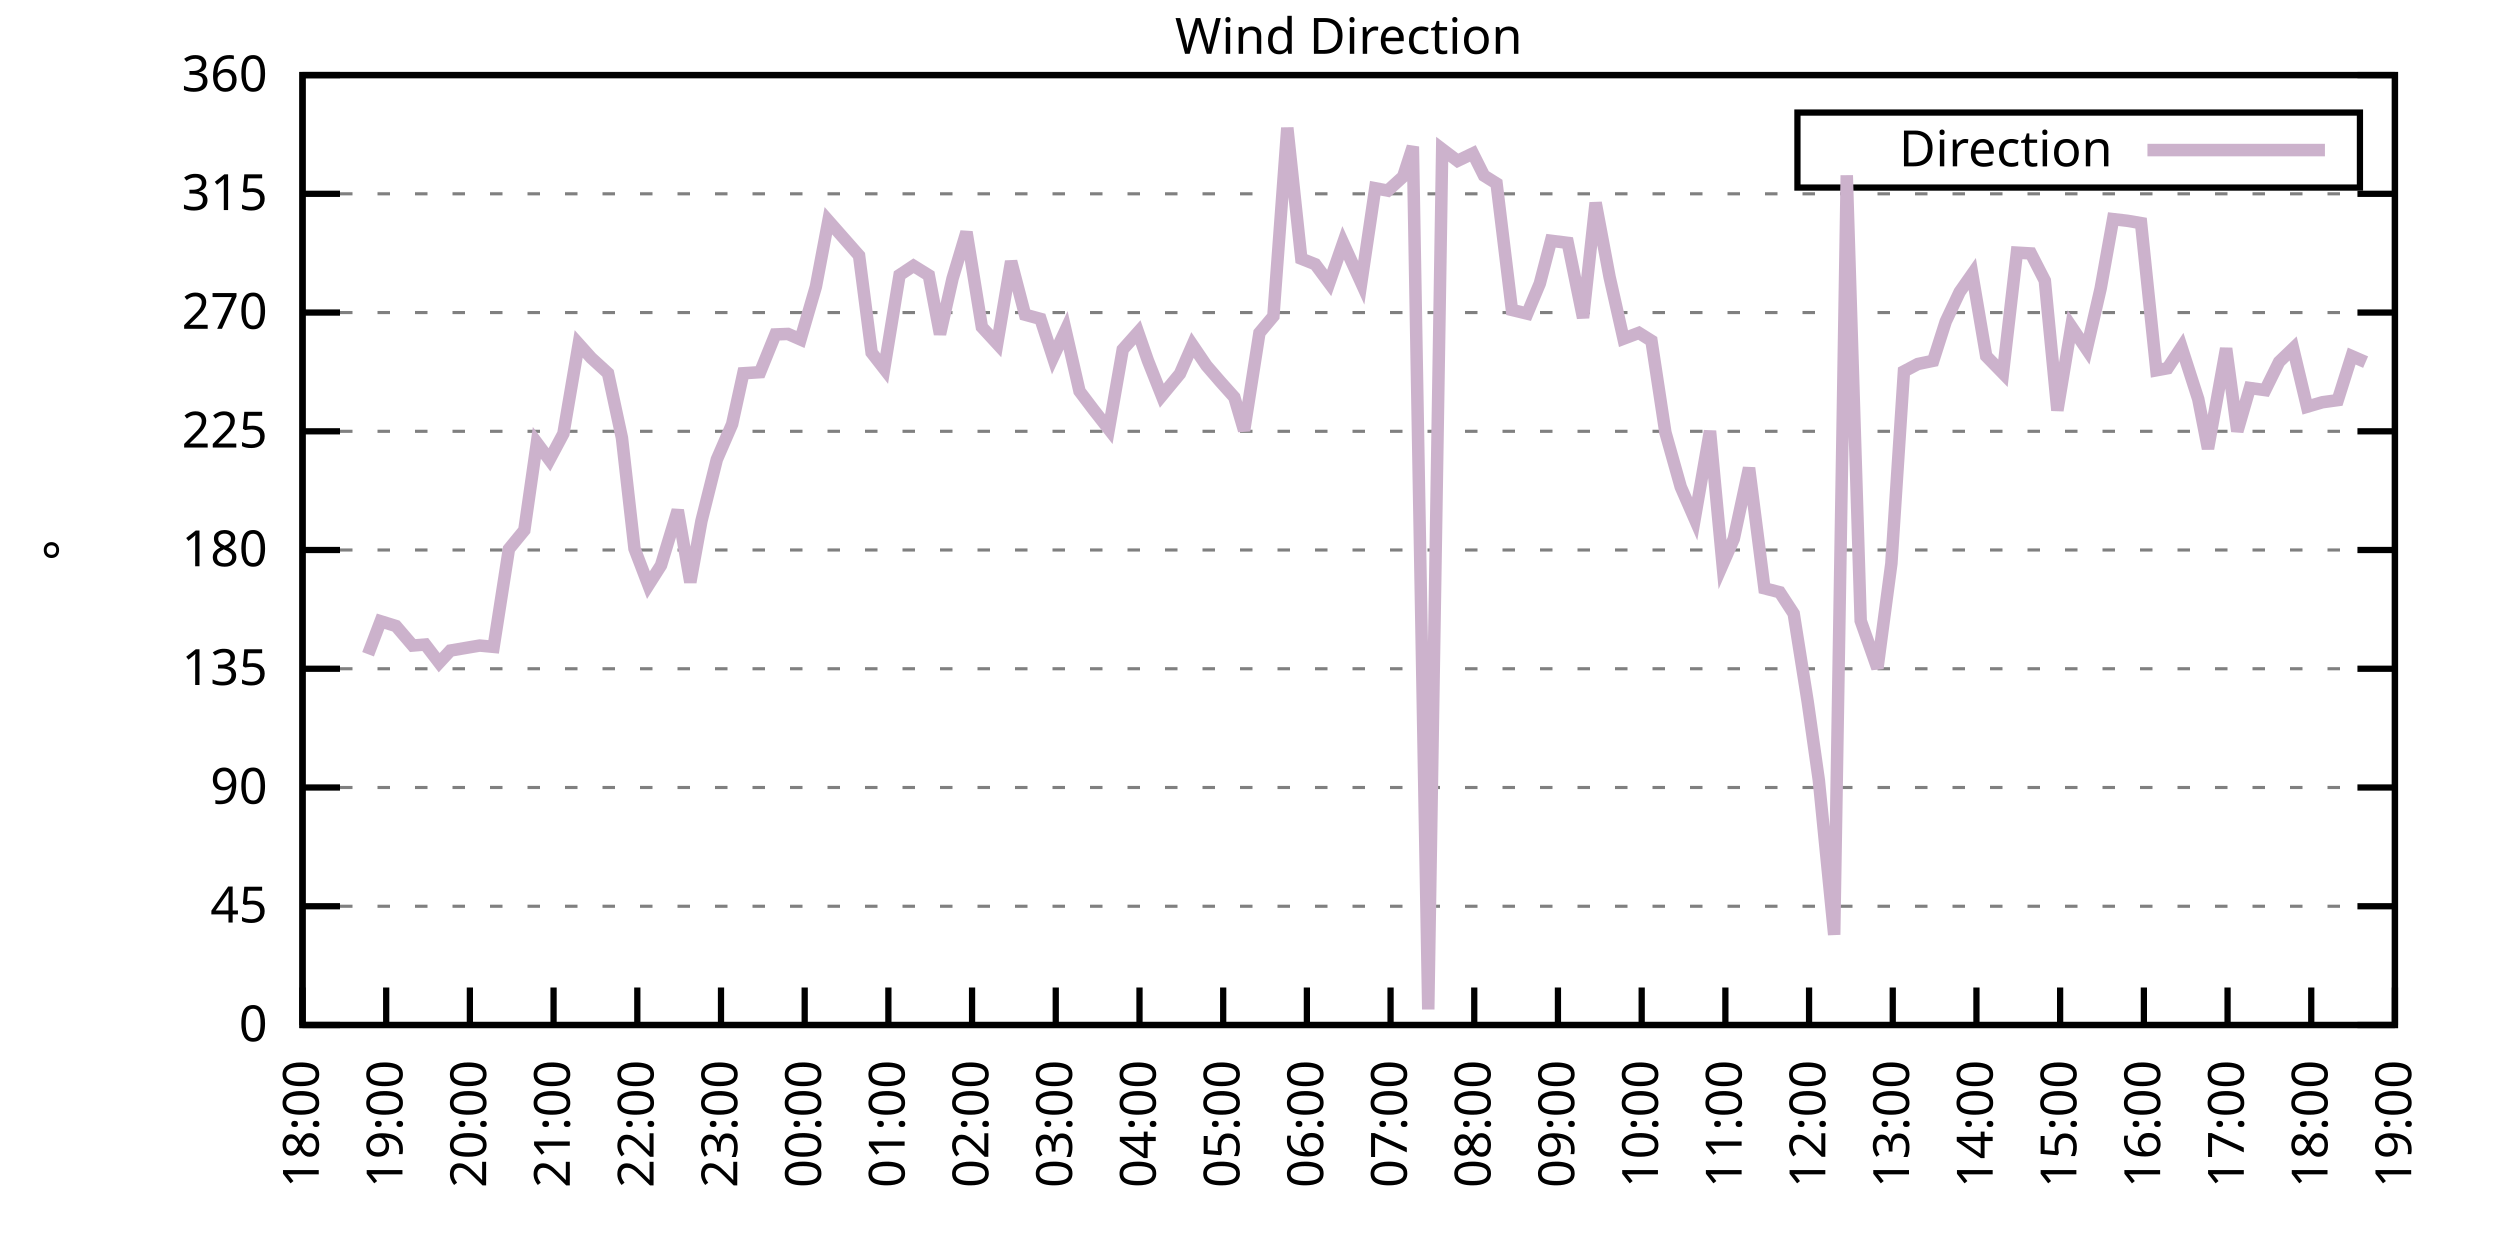
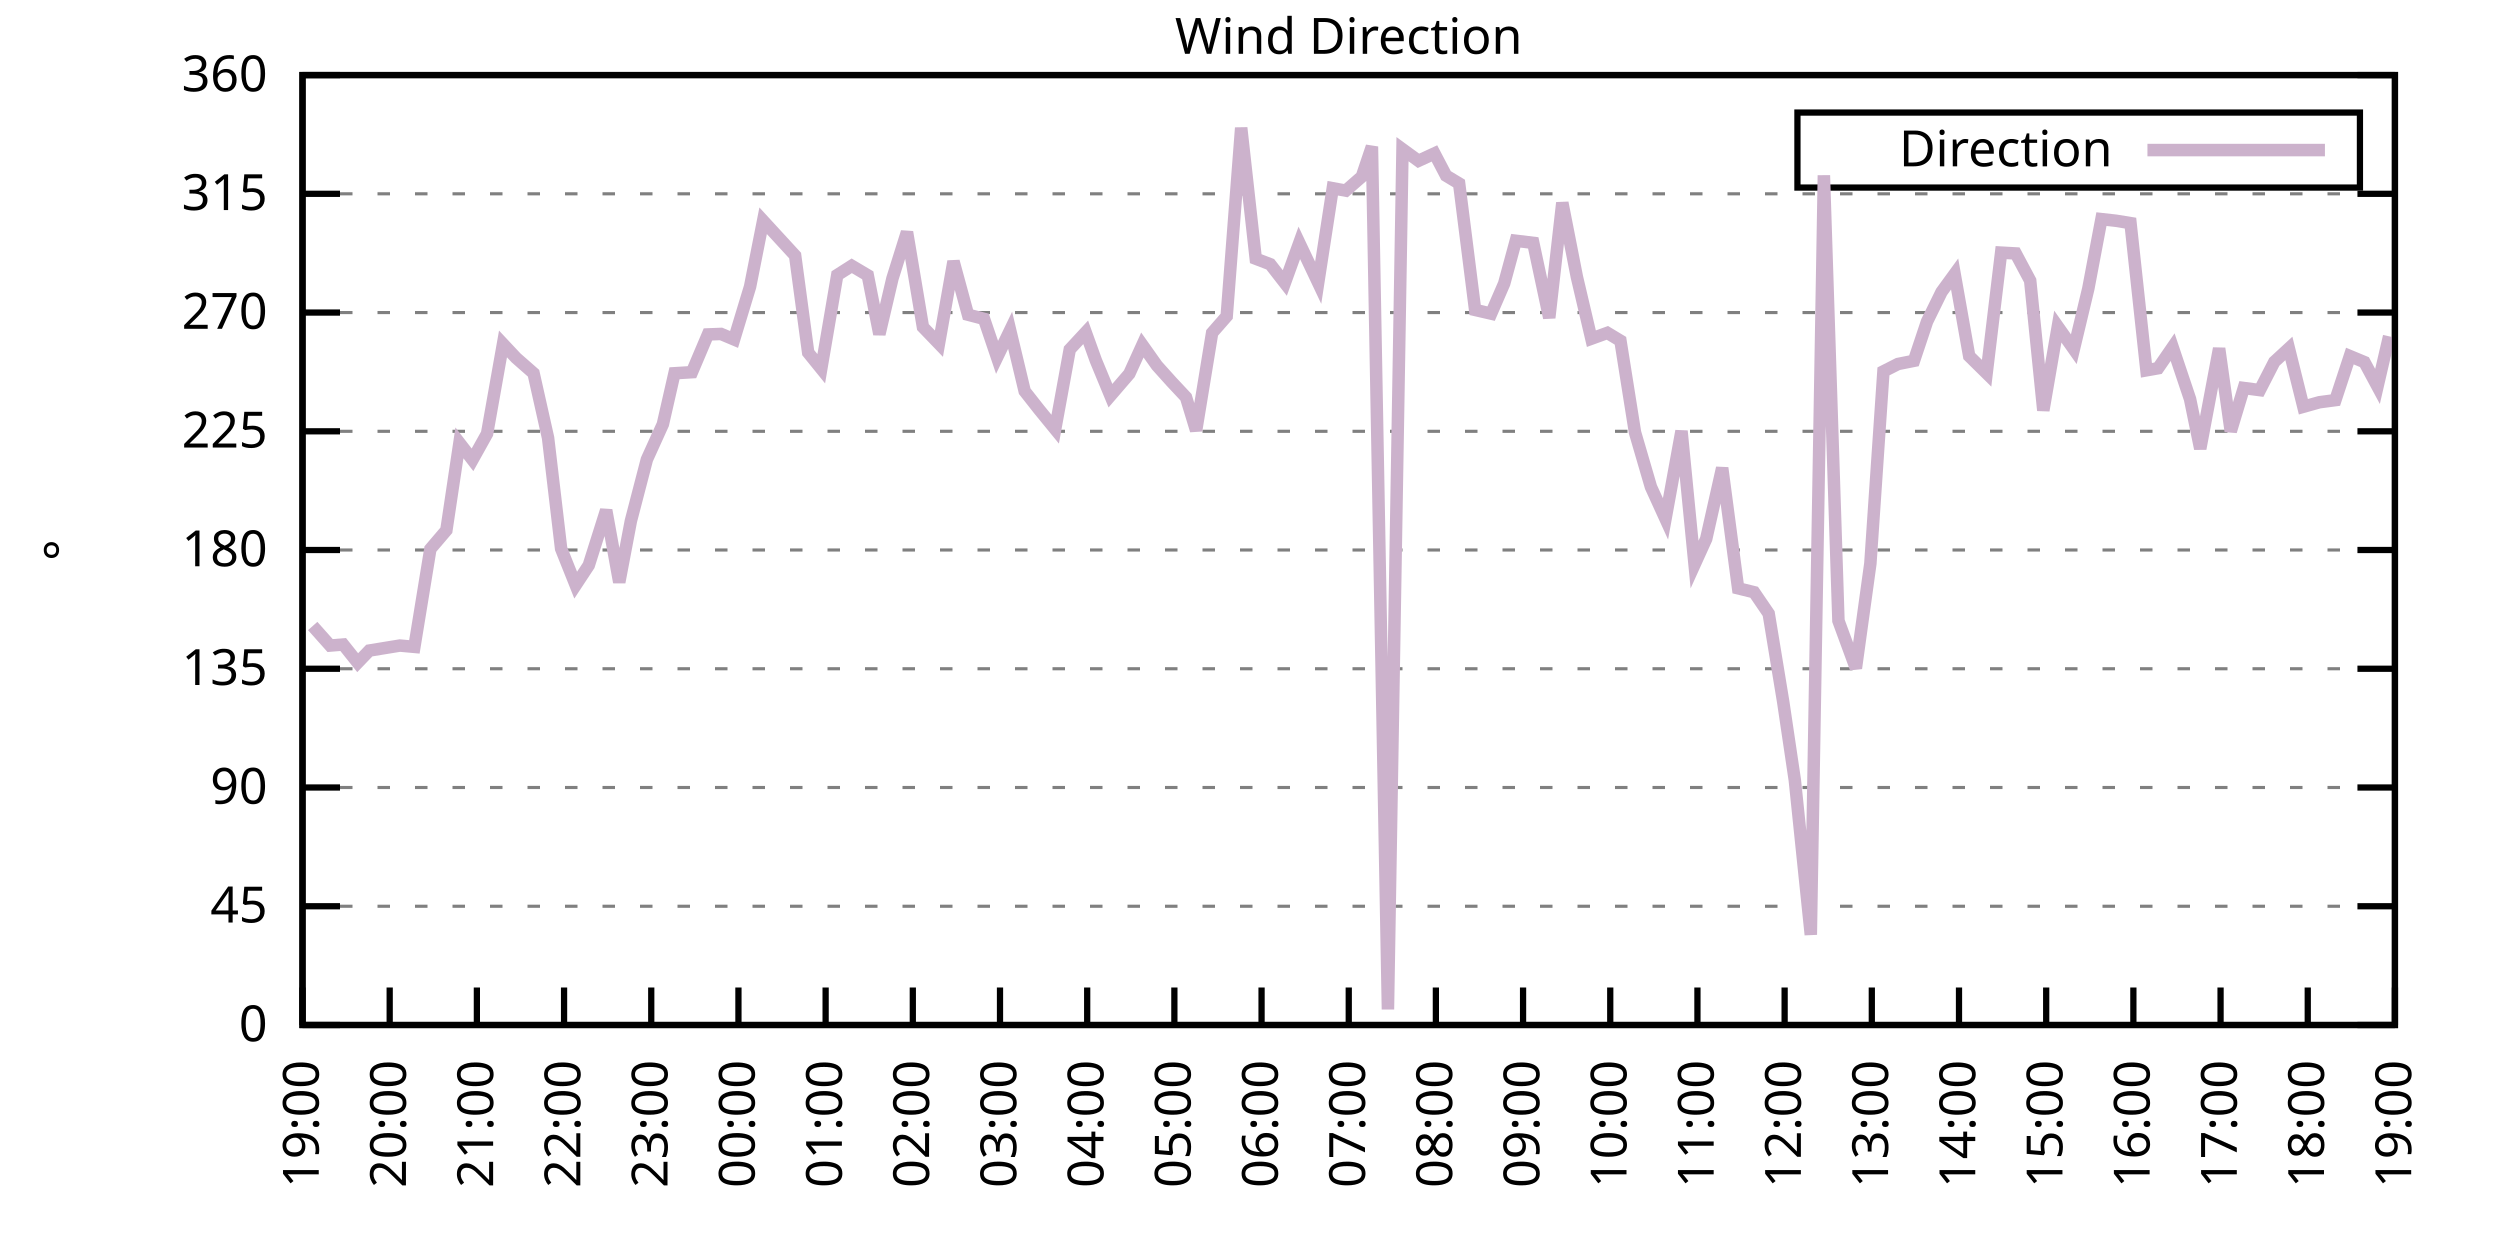
<svg xmlns="http://www.w3.org/2000/svg" xmlns:xlink="http://www.w3.org/1999/xlink" width="400" height="200" viewBox="0 0 400 200">
  <g id="gnuplot_canvas">
    <rect x="0" y="0" width="400" height="200" fill="none" />
    <defs>
      <circle id="gpDot" r="0.5" stroke-width="0.5" stroke="currentColor" />
      <path id="gpPt0" stroke-width="0.333" stroke="currentColor" d="M-1,0 h2 M0,-1 v2" />
      <path id="gpPt1" stroke-width="0.333" stroke="currentColor" d="M-1,-1 L1,1 M1,-1 L-1,1" />
      <path id="gpPt2" stroke-width="0.333" stroke="currentColor" d="M-1,0 L1,0 M0,-1 L0,1 M-1,-1 L1,1 M-1,1 L1,-1" />
      <rect id="gpPt3" stroke-width="0.333" stroke="currentColor" x="-1" y="-1" width="2" height="2" />
      <rect id="gpPt4" stroke-width="0.333" stroke="currentColor" fill="currentColor" x="-1" y="-1" width="2" height="2" />
      <circle id="gpPt5" stroke-width="0.333" stroke="currentColor" cx="0" cy="0" r="1" />
      <use xlink:href="#gpPt5" id="gpPt6" fill="currentColor" stroke="none" />
      <path id="gpPt7" stroke-width="0.333" stroke="currentColor" d="M0,-1.33 L-1.33,0.67 L1.33,0.67 z" />
      <use xlink:href="#gpPt7" id="gpPt8" fill="currentColor" stroke="none" />
      <use xlink:href="#gpPt7" id="gpPt9" stroke="currentColor" transform="rotate(180)" />
      <use xlink:href="#gpPt9" id="gpPt10" fill="currentColor" stroke="none" />
      <use xlink:href="#gpPt3" id="gpPt11" stroke="currentColor" transform="rotate(45)" />
      <use xlink:href="#gpPt11" id="gpPt12" fill="currentColor" stroke="none" />
      <path id="gpPt13" stroke-width="0.333" stroke="currentColor" d="M0,1.330 L1.265,0.411 L0.782,-1.067 L-0.782,-1.076 L-1.265,0.411 z" />
      <use xlink:href="#gpPt13" id="gpPt14" fill="currentColor" stroke="none" />
      <filter id="textbox" filterUnits="objectBoundingBox" x="0" y="0" height="1" width="1">
        <feFlood flood-color="white" flood-opacity="1" result="bgnd" />
        <feComposite in="SourceGraphic" in2="bgnd" operator="atop" />
      </filter>
      <filter id="greybox" filterUnits="objectBoundingBox" x="0" y="0" height="1" width="1">
        <feFlood flood-color="lightgrey" flood-opacity="1" result="grey" />
        <feComposite in="SourceGraphic" in2="grey" operator="atop" />
      </filter>
    </defs>
    <g fill="none" color="white" stroke="currentColor" stroke-width="1.00" stroke-linecap="butt" stroke-linejoin="miter">
</g>
    <g fill="none" color="black" stroke="currentColor" stroke-width="1.00" stroke-linecap="butt" stroke-linejoin="miter">
      <g stroke="none" shape-rendering="crispEdges">
        <polygon fill="rgb(255, 255, 255)" points="48.40,164.00 383.18,164.00 383.18,12.02 48.40,12.02 " />
      </g>
    </g>
    <g fill="none" color="black" stroke="currentColor" stroke-width="1.00" stroke-linecap="butt" stroke-linejoin="miter">
</g>
    <g fill="none" color="black" stroke="black" stroke-width="0.50" stroke-linecap="butt" stroke-linejoin="miter">
</g>
    <g fill="none" color="gray" stroke="currentColor" stroke-width="0.50" stroke-linecap="butt" stroke-linejoin="miter">
      <path stroke="gray" stroke-dasharray="2,4" class="gridline" d="M48.40,164.00 L383.19,164.00  " />
    </g>
    <g fill="none" color="gray" stroke="gray" stroke-width="1.00" stroke-linecap="butt" stroke-linejoin="miter">
</g>
    <g fill="none" color="black" stroke="currentColor" stroke-width="1.00" stroke-linecap="butt" stroke-linejoin="miter">
      <path stroke="black" d="M48.40,164.00 L54.40,164.00 M383.19,164.00 L377.19,164.00  " />
      <g transform="translate(42.80,166.60)" stroke="none" fill="black" font-family="Sans" font-size="8.00" text-anchor="end">
        <text>
          <tspan font-family="Sans"> 0</tspan>
        </text>
      </g>
    </g>
    <g fill="none" color="black" stroke="currentColor" stroke-width="1.00" stroke-linecap="butt" stroke-linejoin="miter">
</g>
    <g fill="none" color="black" stroke="black" stroke-width="0.50" stroke-linecap="butt" stroke-linejoin="miter">
</g>
    <g fill="none" color="gray" stroke="currentColor" stroke-width="0.50" stroke-linecap="butt" stroke-linejoin="miter">
      <path stroke="gray" stroke-dasharray="2,4" class="gridline" d="M48.40,145.00 L383.19,145.00  " />
    </g>
    <g fill="none" color="gray" stroke="gray" stroke-width="1.00" stroke-linecap="butt" stroke-linejoin="miter">
</g>
    <g fill="none" color="black" stroke="currentColor" stroke-width="1.00" stroke-linecap="butt" stroke-linejoin="miter">
      <path stroke="black" d="M48.40,145.00 L54.40,145.00 M383.19,145.00 L377.19,145.00  " />
      <g transform="translate(42.80,147.60)" stroke="none" fill="black" font-family="Sans" font-size="8.00" text-anchor="end">
        <text>
          <tspan font-family="Sans"> 45</tspan>
        </text>
      </g>
    </g>
    <g fill="none" color="black" stroke="currentColor" stroke-width="1.00" stroke-linecap="butt" stroke-linejoin="miter">
</g>
    <g fill="none" color="black" stroke="black" stroke-width="0.50" stroke-linecap="butt" stroke-linejoin="miter">
</g>
    <g fill="none" color="gray" stroke="currentColor" stroke-width="0.50" stroke-linecap="butt" stroke-linejoin="miter">
      <path stroke="gray" stroke-dasharray="2,4" class="gridline" d="M48.40,126.00 L383.19,126.00  " />
    </g>
    <g fill="none" color="gray" stroke="gray" stroke-width="1.00" stroke-linecap="butt" stroke-linejoin="miter">
</g>
    <g fill="none" color="black" stroke="currentColor" stroke-width="1.00" stroke-linecap="butt" stroke-linejoin="miter">
      <path stroke="black" d="M48.40,126.00 L54.40,126.00 M383.19,126.00 L377.19,126.00  " />
      <g transform="translate(42.80,128.60)" stroke="none" fill="black" font-family="Sans" font-size="8.00" text-anchor="end">
        <text>
          <tspan font-family="Sans"> 90</tspan>
        </text>
      </g>
    </g>
    <g fill="none" color="black" stroke="currentColor" stroke-width="1.00" stroke-linecap="butt" stroke-linejoin="miter">
</g>
    <g fill="none" color="black" stroke="black" stroke-width="0.50" stroke-linecap="butt" stroke-linejoin="miter">
</g>
    <g fill="none" color="gray" stroke="currentColor" stroke-width="0.50" stroke-linecap="butt" stroke-linejoin="miter">
      <path stroke="gray" stroke-dasharray="2,4" class="gridline" d="M48.40,107.00 L383.19,107.00  " />
    </g>
    <g fill="none" color="gray" stroke="gray" stroke-width="1.00" stroke-linecap="butt" stroke-linejoin="miter">
</g>
    <g fill="none" color="black" stroke="currentColor" stroke-width="1.00" stroke-linecap="butt" stroke-linejoin="miter">
      <path stroke="black" d="M48.40,107.00 L54.40,107.00 M383.19,107.00 L377.19,107.00  " />
      <g transform="translate(42.80,109.60)" stroke="none" fill="black" font-family="Sans" font-size="8.00" text-anchor="end">
        <text>
          <tspan font-family="Sans"> 135</tspan>
        </text>
      </g>
    </g>
    <g fill="none" color="black" stroke="currentColor" stroke-width="1.00" stroke-linecap="butt" stroke-linejoin="miter">
</g>
    <g fill="none" color="black" stroke="black" stroke-width="0.50" stroke-linecap="butt" stroke-linejoin="miter">
</g>
    <g fill="none" color="gray" stroke="currentColor" stroke-width="0.50" stroke-linecap="butt" stroke-linejoin="miter">
      <path stroke="gray" stroke-dasharray="2,4" class="gridline" d="M48.40,88.00 L383.19,88.00  " />
    </g>
    <g fill="none" color="gray" stroke="gray" stroke-width="1.00" stroke-linecap="butt" stroke-linejoin="miter">
</g>
    <g fill="none" color="black" stroke="currentColor" stroke-width="1.00" stroke-linecap="butt" stroke-linejoin="miter">
      <path stroke="black" d="M48.40,88.00 L54.40,88.00 M383.19,88.00 L377.19,88.00  " />
      <g transform="translate(42.80,90.60)" stroke="none" fill="black" font-family="Sans" font-size="8.00" text-anchor="end">
        <text>
          <tspan font-family="Sans"> 180</tspan>
        </text>
      </g>
    </g>
    <g fill="none" color="black" stroke="currentColor" stroke-width="1.00" stroke-linecap="butt" stroke-linejoin="miter">
</g>
    <g fill="none" color="black" stroke="black" stroke-width="0.50" stroke-linecap="butt" stroke-linejoin="miter">
</g>
    <g fill="none" color="gray" stroke="currentColor" stroke-width="0.50" stroke-linecap="butt" stroke-linejoin="miter">
      <path stroke="gray" stroke-dasharray="2,4" class="gridline" d="M48.40,69.01 L383.19,69.01  " />
    </g>
    <g fill="none" color="gray" stroke="gray" stroke-width="1.00" stroke-linecap="butt" stroke-linejoin="miter">
</g>
    <g fill="none" color="black" stroke="currentColor" stroke-width="1.00" stroke-linecap="butt" stroke-linejoin="miter">
      <path stroke="black" d="M48.40,69.01 L54.40,69.01 M383.19,69.01 L377.19,69.01  " />
      <g transform="translate(42.80,71.61)" stroke="none" fill="black" font-family="Sans" font-size="8.00" text-anchor="end">
        <text>
          <tspan font-family="Sans"> 225</tspan>
        </text>
      </g>
    </g>
    <g fill="none" color="black" stroke="currentColor" stroke-width="1.00" stroke-linecap="butt" stroke-linejoin="miter">
</g>
    <g fill="none" color="black" stroke="black" stroke-width="0.50" stroke-linecap="butt" stroke-linejoin="miter">
</g>
    <g fill="none" color="gray" stroke="currentColor" stroke-width="0.50" stroke-linecap="butt" stroke-linejoin="miter">
      <path stroke="gray" stroke-dasharray="2,4" class="gridline" d="M48.40,50.01 L383.19,50.01  " />
    </g>
    <g fill="none" color="gray" stroke="gray" stroke-width="1.00" stroke-linecap="butt" stroke-linejoin="miter">
</g>
    <g fill="none" color="black" stroke="currentColor" stroke-width="1.00" stroke-linecap="butt" stroke-linejoin="miter">
      <path stroke="black" d="M48.40,50.01 L54.40,50.01 M383.19,50.01 L377.19,50.01  " />
      <g transform="translate(42.80,52.61)" stroke="none" fill="black" font-family="Sans" font-size="8.00" text-anchor="end">
        <text>
          <tspan font-family="Sans"> 270</tspan>
        </text>
      </g>
    </g>
    <g fill="none" color="black" stroke="currentColor" stroke-width="1.00" stroke-linecap="butt" stroke-linejoin="miter">
</g>
    <g fill="none" color="black" stroke="black" stroke-width="0.50" stroke-linecap="butt" stroke-linejoin="miter">
</g>
    <g fill="none" color="gray" stroke="currentColor" stroke-width="0.50" stroke-linecap="butt" stroke-linejoin="miter">
      <path stroke="gray" stroke-dasharray="2,4" class="gridline" d="M48.40,31.01 L383.19,31.01  " />
    </g>
    <g fill="none" color="gray" stroke="gray" stroke-width="1.00" stroke-linecap="butt" stroke-linejoin="miter">
</g>
    <g fill="none" color="black" stroke="currentColor" stroke-width="1.00" stroke-linecap="butt" stroke-linejoin="miter">
      <path stroke="black" d="M48.40,31.01 L54.40,31.01 M383.19,31.01 L377.19,31.01  " />
      <g transform="translate(42.80,33.61)" stroke="none" fill="black" font-family="Sans" font-size="8.00" text-anchor="end">
        <text>
          <tspan font-family="Sans"> 315</tspan>
        </text>
      </g>
    </g>
    <g fill="none" color="black" stroke="currentColor" stroke-width="1.00" stroke-linecap="butt" stroke-linejoin="miter">
</g>
    <g fill="none" color="black" stroke="black" stroke-width="0.50" stroke-linecap="butt" stroke-linejoin="miter">
</g>
    <g fill="none" color="gray" stroke="currentColor" stroke-width="0.50" stroke-linecap="butt" stroke-linejoin="miter">
      <path stroke="gray" stroke-dasharray="2,4" class="gridline" d="M48.40,12.01 L383.19,12.01  " />
    </g>
    <g fill="none" color="gray" stroke="gray" stroke-width="1.00" stroke-linecap="butt" stroke-linejoin="miter">
</g>
    <g fill="none" color="black" stroke="currentColor" stroke-width="1.00" stroke-linecap="butt" stroke-linejoin="miter">
      <path stroke="black" d="M48.40,12.01 L54.40,12.01 M383.19,12.01 L377.19,12.01  " />
      <g transform="translate(42.80,14.61)" stroke="none" fill="black" font-family="Sans" font-size="8.00" text-anchor="end">
        <text>
          <tspan font-family="Sans"> 360</tspan>
        </text>
      </g>
    </g>
    <g fill="none" color="black" stroke="currentColor" stroke-width="1.00" stroke-linecap="butt" stroke-linejoin="miter">
      <path stroke="black" d="M48.40,164.00 L48.40,158.00  " />
      <g transform="translate(51.00,169.60) rotate(270.00)" stroke="none" fill="black" font-family="Sans" font-size="8.00" text-anchor="end">
        <text>
-           <tspan font-family="Sans">18:00</tspan>
-         </text>
-       </g>
-     </g>
-     <g fill="none" color="black" stroke="currentColor" stroke-width="1.00" stroke-linecap="butt" stroke-linejoin="miter">
-       <path stroke="black" d="M61.79,164.00 L61.79,158.00  " />
-       <g transform="translate(64.39,169.60) rotate(270.00)" stroke="none" fill="black" font-family="Sans" font-size="8.00" text-anchor="end">
-         <text>
          <tspan font-family="Sans">19:00</tspan>
        </text>
      </g>
    </g>
    <g fill="none" color="black" stroke="currentColor" stroke-width="1.00" stroke-linecap="butt" stroke-linejoin="miter">
-       <path stroke="black" d="M75.18,164.00 L75.18,158.00  " />
-       <g transform="translate(77.78,169.60) rotate(270.00)" stroke="none" fill="black" font-family="Sans" font-size="8.00" text-anchor="end">
+       <path stroke="black" d="M62.35,164.00 L62.35,158.00  " />
+       <g transform="translate(64.95,169.60) rotate(270.00)" stroke="none" fill="black" font-family="Sans" font-size="8.00" text-anchor="end">
        <text>
          <tspan font-family="Sans">20:00</tspan>
        </text>
      </g>
    </g>
    <g fill="none" color="black" stroke="currentColor" stroke-width="1.00" stroke-linecap="butt" stroke-linejoin="miter">
-       <path stroke="black" d="M88.57,164.00 L88.57,158.00  " />
-       <g transform="translate(91.17,169.60) rotate(270.00)" stroke="none" fill="black" font-family="Sans" font-size="8.00" text-anchor="end">
+       <path stroke="black" d="M76.30,164.00 L76.30,158.00  " />
+       <g transform="translate(78.90,169.60) rotate(270.00)" stroke="none" fill="black" font-family="Sans" font-size="8.00" text-anchor="end">
        <text>
          <tspan font-family="Sans">21:00</tspan>
        </text>
      </g>
    </g>
    <g fill="none" color="black" stroke="currentColor" stroke-width="1.00" stroke-linecap="butt" stroke-linejoin="miter">
-       <path stroke="black" d="M101.97,164.00 L101.97,158.00  " />
-       <g transform="translate(104.57,169.60) rotate(270.00)" stroke="none" fill="black" font-family="Sans" font-size="8.00" text-anchor="end">
+       <path stroke="black" d="M90.25,164.00 L90.25,158.00  " />
+       <g transform="translate(92.85,169.60) rotate(270.00)" stroke="none" fill="black" font-family="Sans" font-size="8.00" text-anchor="end">
        <text>
          <tspan font-family="Sans">22:00</tspan>
        </text>
      </g>
    </g>
    <g fill="none" color="black" stroke="currentColor" stroke-width="1.00" stroke-linecap="butt" stroke-linejoin="miter">
-       <path stroke="black" d="M115.36,164.00 L115.36,158.00  " />
-       <g transform="translate(117.96,169.60) rotate(270.00)" stroke="none" fill="black" font-family="Sans" font-size="8.00" text-anchor="end">
+       <path stroke="black" d="M104.20,164.00 L104.20,158.00  " />
+       <g transform="translate(106.80,169.60) rotate(270.00)" stroke="none" fill="black" font-family="Sans" font-size="8.00" text-anchor="end">
        <text>
          <tspan font-family="Sans">23:00</tspan>
        </text>
      </g>
    </g>
    <g fill="none" color="black" stroke="currentColor" stroke-width="1.00" stroke-linecap="butt" stroke-linejoin="miter">
-       <path stroke="black" d="M128.75,164.00 L128.75,158.00  " />
-       <g transform="translate(131.35,169.60) rotate(270.00)" stroke="none" fill="black" font-family="Sans" font-size="8.00" text-anchor="end">
+       <path stroke="black" d="M118.15,164.00 L118.15,158.00  " />
+       <g transform="translate(120.75,169.60) rotate(270.00)" stroke="none" fill="black" font-family="Sans" font-size="8.00" text-anchor="end">
        <text>
          <tspan font-family="Sans">00:00</tspan>
        </text>
      </g>
    </g>
    <g fill="none" color="black" stroke="currentColor" stroke-width="1.00" stroke-linecap="butt" stroke-linejoin="miter">
-       <path stroke="black" d="M142.14,164.00 L142.14,158.00  " />
-       <g transform="translate(144.74,169.60) rotate(270.00)" stroke="none" fill="black" font-family="Sans" font-size="8.00" text-anchor="end">
+       <path stroke="black" d="M132.10,164.00 L132.10,158.00  " />
+       <g transform="translate(134.70,169.60) rotate(270.00)" stroke="none" fill="black" font-family="Sans" font-size="8.00" text-anchor="end">
        <text>
          <tspan font-family="Sans">01:00</tspan>
        </text>
      </g>
    </g>
    <g fill="none" color="black" stroke="currentColor" stroke-width="1.00" stroke-linecap="butt" stroke-linejoin="miter">
-       <path stroke="black" d="M155.53,164.00 L155.53,158.00  " />
-       <g transform="translate(158.13,169.60) rotate(270.00)" stroke="none" fill="black" font-family="Sans" font-size="8.00" text-anchor="end">
+       <path stroke="black" d="M146.05,164.00 L146.05,158.00  " />
+       <g transform="translate(148.65,169.60) rotate(270.00)" stroke="none" fill="black" font-family="Sans" font-size="8.00" text-anchor="end">
        <text>
          <tspan font-family="Sans">02:00</tspan>
        </text>
      </g>
    </g>
    <g fill="none" color="black" stroke="currentColor" stroke-width="1.00" stroke-linecap="butt" stroke-linejoin="miter">
-       <path stroke="black" d="M168.92,164.00 L168.92,158.00  " />
-       <g transform="translate(171.52,169.60) rotate(270.00)" stroke="none" fill="black" font-family="Sans" font-size="8.00" text-anchor="end">
+       <path stroke="black" d="M160.00,164.00 L160.00,158.00  " />
+       <g transform="translate(162.60,169.60) rotate(270.00)" stroke="none" fill="black" font-family="Sans" font-size="8.00" text-anchor="end">
        <text>
          <tspan font-family="Sans">03:00</tspan>
        </text>
      </g>
    </g>
    <g fill="none" color="black" stroke="currentColor" stroke-width="1.00" stroke-linecap="butt" stroke-linejoin="miter">
-       <path stroke="black" d="M182.32,164.00 L182.32,158.00  " />
-       <g transform="translate(184.92,169.60) rotate(270.00)" stroke="none" fill="black" font-family="Sans" font-size="8.00" text-anchor="end">
+       <path stroke="black" d="M173.95,164.00 L173.95,158.00  " />
+       <g transform="translate(176.55,169.60) rotate(270.00)" stroke="none" fill="black" font-family="Sans" font-size="8.00" text-anchor="end">
        <text>
          <tspan font-family="Sans">04:00</tspan>
        </text>
      </g>
    </g>
    <g fill="none" color="black" stroke="currentColor" stroke-width="1.00" stroke-linecap="butt" stroke-linejoin="miter">
-       <path stroke="black" d="M195.71,164.00 L195.71,158.00  " />
-       <g transform="translate(198.31,169.60) rotate(270.00)" stroke="none" fill="black" font-family="Sans" font-size="8.00" text-anchor="end">
+       <path stroke="black" d="M187.90,164.00 L187.90,158.00  " />
+       <g transform="translate(190.50,169.60) rotate(270.00)" stroke="none" fill="black" font-family="Sans" font-size="8.00" text-anchor="end">
        <text>
          <tspan font-family="Sans">05:00</tspan>
        </text>
      </g>
    </g>
    <g fill="none" color="black" stroke="currentColor" stroke-width="1.00" stroke-linecap="butt" stroke-linejoin="miter">
-       <path stroke="black" d="M209.10,164.00 L209.10,158.00  " />
-       <g transform="translate(211.70,169.60) rotate(270.00)" stroke="none" fill="black" font-family="Sans" font-size="8.00" text-anchor="end">
+       <path stroke="black" d="M201.85,164.00 L201.85,158.00  " />
+       <g transform="translate(204.45,169.60) rotate(270.00)" stroke="none" fill="black" font-family="Sans" font-size="8.00" text-anchor="end">
        <text>
          <tspan font-family="Sans">06:00</tspan>
        </text>
      </g>
    </g>
    <g fill="none" color="black" stroke="currentColor" stroke-width="1.00" stroke-linecap="butt" stroke-linejoin="miter">
-       <path stroke="black" d="M222.49,164.00 L222.49,158.00  " />
-       <g transform="translate(225.09,169.60) rotate(270.00)" stroke="none" fill="black" font-family="Sans" font-size="8.00" text-anchor="end">
+       <path stroke="black" d="M215.80,164.00 L215.80,158.00  " />
+       <g transform="translate(218.40,169.60) rotate(270.00)" stroke="none" fill="black" font-family="Sans" font-size="8.00" text-anchor="end">
        <text>
          <tspan font-family="Sans">07:00</tspan>
        </text>
      </g>
    </g>
    <g fill="none" color="black" stroke="currentColor" stroke-width="1.00" stroke-linecap="butt" stroke-linejoin="miter">
-       <path stroke="black" d="M235.88,164.00 L235.88,158.00  " />
-       <g transform="translate(238.48,169.60) rotate(270.00)" stroke="none" fill="black" font-family="Sans" font-size="8.00" text-anchor="end">
+       <path stroke="black" d="M229.74,164.00 L229.74,158.00  " />
+       <g transform="translate(232.34,169.60) rotate(270.00)" stroke="none" fill="black" font-family="Sans" font-size="8.00" text-anchor="end">
        <text>
          <tspan font-family="Sans">08:00</tspan>
        </text>
      </g>
    </g>
    <g fill="none" color="black" stroke="currentColor" stroke-width="1.00" stroke-linecap="butt" stroke-linejoin="miter">
-       <path stroke="black" d="M249.27,164.00 L249.27,158.00  " />
-       <g transform="translate(251.87,169.60) rotate(270.00)" stroke="none" fill="black" font-family="Sans" font-size="8.00" text-anchor="end">
+       <path stroke="black" d="M243.69,164.00 L243.69,158.00  " />
+       <g transform="translate(246.29,169.60) rotate(270.00)" stroke="none" fill="black" font-family="Sans" font-size="8.00" text-anchor="end">
        <text>
          <tspan font-family="Sans">09:00</tspan>
        </text>
      </g>
    </g>
    <g fill="none" color="black" stroke="currentColor" stroke-width="1.00" stroke-linecap="butt" stroke-linejoin="miter">
-       <path stroke="black" d="M262.67,164.00 L262.67,158.00  " />
-       <g transform="translate(265.27,169.60) rotate(270.00)" stroke="none" fill="black" font-family="Sans" font-size="8.00" text-anchor="end">
+       <path stroke="black" d="M257.64,164.00 L257.64,158.00  " />
+       <g transform="translate(260.24,169.60) rotate(270.00)" stroke="none" fill="black" font-family="Sans" font-size="8.00" text-anchor="end">
        <text>
          <tspan font-family="Sans">10:00</tspan>
        </text>
      </g>
    </g>
    <g fill="none" color="black" stroke="currentColor" stroke-width="1.00" stroke-linecap="butt" stroke-linejoin="miter">
-       <path stroke="black" d="M276.06,164.00 L276.06,158.00  " />
-       <g transform="translate(278.66,169.60) rotate(270.00)" stroke="none" fill="black" font-family="Sans" font-size="8.00" text-anchor="end">
+       <path stroke="black" d="M271.59,164.00 L271.59,158.00  " />
+       <g transform="translate(274.19,169.60) rotate(270.00)" stroke="none" fill="black" font-family="Sans" font-size="8.00" text-anchor="end">
        <text>
          <tspan font-family="Sans">11:00</tspan>
        </text>
      </g>
    </g>
    <g fill="none" color="black" stroke="currentColor" stroke-width="1.00" stroke-linecap="butt" stroke-linejoin="miter">
-       <path stroke="black" d="M289.45,164.00 L289.45,158.00  " />
-       <g transform="translate(292.05,169.60) rotate(270.00)" stroke="none" fill="black" font-family="Sans" font-size="8.00" text-anchor="end">
+       <path stroke="black" d="M285.54,164.00 L285.54,158.00  " />
+       <g transform="translate(288.14,169.60) rotate(270.00)" stroke="none" fill="black" font-family="Sans" font-size="8.00" text-anchor="end">
        <text>
          <tspan font-family="Sans">12:00</tspan>
        </text>
      </g>
    </g>
    <g fill="none" color="black" stroke="currentColor" stroke-width="1.00" stroke-linecap="butt" stroke-linejoin="miter">
-       <path stroke="black" d="M302.84,164.00 L302.84,158.00  " />
-       <g transform="translate(305.44,169.60) rotate(270.00)" stroke="none" fill="black" font-family="Sans" font-size="8.00" text-anchor="end">
+       <path stroke="black" d="M299.49,164.00 L299.49,158.00  " />
+       <g transform="translate(302.09,169.60) rotate(270.00)" stroke="none" fill="black" font-family="Sans" font-size="8.00" text-anchor="end">
        <text>
          <tspan font-family="Sans">13:00</tspan>
        </text>
      </g>
    </g>
    <g fill="none" color="black" stroke="currentColor" stroke-width="1.00" stroke-linecap="butt" stroke-linejoin="miter">
-       <path stroke="black" d="M316.23,164.00 L316.23,158.00  " />
-       <g transform="translate(318.83,169.60) rotate(270.00)" stroke="none" fill="black" font-family="Sans" font-size="8.00" text-anchor="end">
+       <path stroke="black" d="M313.44,164.00 L313.44,158.00  " />
+       <g transform="translate(316.04,169.60) rotate(270.00)" stroke="none" fill="black" font-family="Sans" font-size="8.00" text-anchor="end">
        <text>
          <tspan font-family="Sans">14:00</tspan>
        </text>
      </g>
    </g>
    <g fill="none" color="black" stroke="currentColor" stroke-width="1.00" stroke-linecap="butt" stroke-linejoin="miter">
-       <path stroke="black" d="M329.62,164.00 L329.62,158.00  " />
-       <g transform="translate(332.22,169.60) rotate(270.00)" stroke="none" fill="black" font-family="Sans" font-size="8.00" text-anchor="end">
+       <path stroke="black" d="M327.39,164.00 L327.39,158.00  " />
+       <g transform="translate(329.99,169.60) rotate(270.00)" stroke="none" fill="black" font-family="Sans" font-size="8.00" text-anchor="end">
        <text>
          <tspan font-family="Sans">15:00</tspan>
        </text>
      </g>
    </g>
    <g fill="none" color="black" stroke="currentColor" stroke-width="1.00" stroke-linecap="butt" stroke-linejoin="miter">
-       <path stroke="black" d="M343.02,164.00 L343.02,158.00  " />
-       <g transform="translate(345.62,169.60) rotate(270.00)" stroke="none" fill="black" font-family="Sans" font-size="8.00" text-anchor="end">
+       <path stroke="black" d="M341.34,164.00 L341.34,158.00  " />
+       <g transform="translate(343.94,169.60) rotate(270.00)" stroke="none" fill="black" font-family="Sans" font-size="8.00" text-anchor="end">
        <text>
          <tspan font-family="Sans">16:00</tspan>
        </text>
      </g>
    </g>
    <g fill="none" color="black" stroke="currentColor" stroke-width="1.00" stroke-linecap="butt" stroke-linejoin="miter">
-       <path stroke="black" d="M356.41,164.00 L356.41,158.00  " />
-       <g transform="translate(359.01,169.60) rotate(270.00)" stroke="none" fill="black" font-family="Sans" font-size="8.00" text-anchor="end">
+       <path stroke="black" d="M355.29,164.00 L355.29,158.00  " />
+       <g transform="translate(357.89,169.60) rotate(270.00)" stroke="none" fill="black" font-family="Sans" font-size="8.00" text-anchor="end">
        <text>
          <tspan font-family="Sans">17:00</tspan>
        </text>
      </g>
    </g>
    <g fill="none" color="black" stroke="currentColor" stroke-width="1.00" stroke-linecap="butt" stroke-linejoin="miter">
-       <path stroke="black" d="M369.80,164.00 L369.80,158.00  " />
-       <g transform="translate(372.40,169.60) rotate(270.00)" stroke="none" fill="black" font-family="Sans" font-size="8.00" text-anchor="end">
+       <path stroke="black" d="M369.24,164.00 L369.24,158.00  " />
+       <g transform="translate(371.84,169.60) rotate(270.00)" stroke="none" fill="black" font-family="Sans" font-size="8.00" text-anchor="end">
        <text>
          <tspan font-family="Sans">18:00</tspan>
        </text>
      </g>
    </g>
    <g fill="none" color="black" stroke="currentColor" stroke-width="1.00" stroke-linecap="butt" stroke-linejoin="miter">
      <path stroke="black" d="M383.19,164.00 L383.19,158.00  " />
      <g transform="translate(385.79,169.60) rotate(270.00)" stroke="none" fill="black" font-family="Sans" font-size="8.00" text-anchor="end">
        <text>
          <tspan font-family="Sans">19:00</tspan>
        </text>
      </g>
    </g>
    <g fill="none" color="black" stroke="currentColor" stroke-width="1.00" stroke-linecap="butt" stroke-linejoin="miter">
</g>
    <g fill="none" color="black" stroke="currentColor" stroke-width="1.00" stroke-linecap="butt" stroke-linejoin="miter">
      <path stroke="black" d="M48.40,12.01 L48.40,164.00 L383.19,164.00 L383.19,12.01 L48.40,12.01 Z  " />
    </g>
    <g fill="none" color="black" stroke="currentColor" stroke-width="1.00" stroke-linecap="butt" stroke-linejoin="miter">
</g>
    <g fill="none" color="black" stroke="currentColor" stroke-width="1.00" stroke-linecap="butt" stroke-linejoin="miter">
      <path stroke="black" d="M287.59,30.01 L287.59,18.01 L377.59,18.01 L377.59,30.01 L287.59,30.01 Z  " />
    </g>
    <g id="Wind_direction_plot_1">
      <g fill="none" color="white" stroke="black" stroke-width="2.00" stroke-linecap="butt" stroke-linejoin="miter">
</g>
      <g fill="none" color="black" stroke="currentColor" stroke-width="2.00" stroke-linecap="butt" stroke-linejoin="miter">
        <g transform="translate(337.99,26.61)" stroke="none" fill="black" font-family="Sans" font-size="8.00" text-anchor="end">
          <text>
            <tspan font-family="Sans">Direction</tspan>
          </text>
        </g>
      </g>
      <g fill="none" color="black" stroke="currentColor" stroke-width="2.00" stroke-linecap="butt" stroke-linejoin="miter">
-         <path stroke="rgb(204, 178, 204)" d="M343.59,24.01 L371.99,24.01 M58.89,104.68 L60.90,99.40 L63.35,100.16 L66.03,103.29 L68.04,103.12 L70.27,106.03   L72.06,104.09 L74.51,103.67 L76.75,103.29 L78.98,103.50 L81.43,87.84 L83.89,84.84 L85.90,70.86 L87.91,73.57   L90.14,69.39 L92.59,55.03 L94.60,57.27 L97.28,59.72 L99.51,70.06 L101.52,87.79 L103.75,93.62 L105.76,90.45   L108.44,81.63 L110.45,93.16 L112.23,83.36 L114.69,73.52 L117.14,67.87 L118.93,59.72 L121.61,59.55 L124.06,53.51   L126.07,53.43 L128.08,54.31 L130.54,45.87 L132.54,35.32 L137.45,40.89 L139.46,56.42 L141.47,59.00 L143.93,44.01   L146.16,42.53 L148.61,44.05 L150.40,53.47 L152.41,44.56 L154.64,37.13 L157.10,52.33 L159.55,54.99 L161.78,41.82   L164.01,50.35 L166.47,51.02 L168.48,57.18 L170.49,52.84 L172.72,62.59 L174.95,65.54 L177.41,68.67 L179.64,55.92   L182.09,53.17 L183.66,57.69 L185.89,63.31 L188.79,59.80 L190.80,55.20 L193.03,58.49 L195.26,61.07 L197.49,63.56   L199.06,68.88 L201.51,53.26 L203.74,50.60 L205.97,20.45 L208.21,41.39 L210.44,42.28 L212.67,45.28 L214.90,38.86   L217.80,45.24 L220.04,30.12 L222.04,30.50 L224.50,28.26 L226.06,23.45 L228.52,161.51 L230.75,23.87 L233.20,25.73   L235.66,24.55 L237.44,28.10 L239.45,29.36 L241.91,49.59 L244.36,50.18 L246.37,45.36 L248.16,38.52 L250.84,38.86   L253.29,50.85 L255.30,32.44 L257.53,44.31 L259.76,54.19 L262.22,53.26 L264.23,54.52 L266.46,69.18 L268.92,77.91   L271.15,83.02 L273.60,68.96 L275.61,90.33 L277.40,86.23 L279.85,74.87 L282.31,94.13 L284.76,94.76 L286.99,98.18   L289.23,112.28 L291.01,124.82 L293.47,149.56 L295.48,28.05 L297.71,99.32 L300.39,106.92 L302.62,90.16 L304.63,59.42   L306.86,58.24 L309.31,57.73 L311.32,51.44 L313.55,46.71 L315.56,43.84 L317.79,56.97 L320.47,59.72 L322.70,40.42   L324.94,40.55 L327.17,44.90 L329.18,65.67 L331.41,52.25 L333.86,55.88 L336.10,46.17 L338.10,35.06 L340.34,35.32   L342.57,35.70 L345.02,59.25 L346.81,58.92 L349.04,55.54 L351.72,63.86 L353.28,71.79 L356.18,55.75 L357.97,69.01   L359.98,62.08 L362.43,62.42 L364.66,57.90 L366.90,55.75 L369.13,65.08 L371.58,64.36 L374.04,64.02 L376.27,56.97   L378.50,57.94  " />
+         <path stroke="rgb(204, 178, 204)" d="M343.59,24.01 L371.99,24.01 M50.03,100.16 L52.82,103.29 L54.91,103.12 L57.23,106.03 L59.09,104.09 L61.65,103.67   L63.98,103.29 L66.30,103.50 L68.86,87.84 L71.42,84.84 L73.51,70.86 L75.60,73.57 L77.93,69.39 L80.48,55.03   L82.58,57.27 L85.37,59.72 L87.69,70.06 L89.78,87.79 L92.11,93.62 L94.20,90.45 L96.99,81.63 L99.08,93.16   L100.94,83.36 L103.50,73.52 L106.06,67.87 L107.92,59.72 L110.71,59.55 L113.27,53.51 L115.36,53.43 L117.45,54.31   L120.01,45.87 L122.10,35.32 L127.22,40.89 L129.31,56.42 L131.40,59.00 L133.96,44.01 L136.28,42.53 L138.84,44.05   L140.70,53.47 L142.79,44.56 L145.12,37.13 L147.67,52.33 L150.23,54.99 L152.56,41.82 L154.88,50.35 L157.44,51.02   L159.53,57.18 L161.62,52.84 L163.95,62.59 L166.27,65.54 L168.83,68.67 L171.16,55.92 L173.71,53.17 L175.34,57.69   L177.67,63.31 L180.69,59.80 L182.78,55.20 L185.11,58.49 L187.43,61.07 L189.76,63.56 L191.38,68.88 L193.94,53.26   L196.27,50.60 L198.59,20.45 L200.92,41.39 L203.24,42.28 L205.57,45.28 L207.89,38.86 L210.91,45.24 L213.24,30.12   L215.33,30.50 L217.89,28.26 L219.51,23.45 L222.07,161.51 L224.40,23.87 L226.95,25.73 L229.51,24.55 L231.37,28.10   L233.46,29.36 L236.02,49.59 L238.58,50.18 L240.67,45.36 L242.53,38.52 L245.32,38.86 L247.88,50.85 L249.97,32.44   L252.30,44.31 L254.62,54.19 L257.18,53.26 L259.27,54.52 L261.60,69.18 L264.15,77.91 L266.48,83.02 L269.04,68.96   L271.13,90.33 L272.99,86.23 L275.55,74.87 L278.10,94.13 L280.66,94.76 L282.99,98.18 L285.31,112.28 L287.17,124.82   L289.73,149.56 L291.82,28.05 L294.15,99.32 L296.94,106.92 L299.26,90.16 L301.35,59.42 L303.68,58.24 L306.23,57.73   L308.33,51.44 L310.65,46.71 L312.74,43.84 L315.07,56.97 L317.86,59.72 L320.18,40.42 L322.51,40.55 L324.83,44.90   L326.93,65.67 L329.25,52.25 L331.81,55.88 L334.13,46.17 L336.23,35.06 L338.55,35.32 L340.88,35.70 L343.43,59.25   L345.29,58.92 L347.62,55.54 L350.41,63.86 L352.04,71.79 L355.06,55.75 L356.92,69.01 L359.01,62.08 L361.57,62.42   L363.89,57.90 L366.22,55.75 L368.54,65.08 L371.10,64.36 L373.66,64.02 L375.98,56.97 L378.31,57.94 L380.40,61.83   L382.26,53.81  " />
      </g>
    </g>
    <g fill="none" color="black" stroke="currentColor" stroke-width="2.00" stroke-linecap="butt" stroke-linejoin="miter">
</g>
    <g fill="none" color="black" stroke="black" stroke-width="1.00" stroke-linecap="butt" stroke-linejoin="miter">
</g>
    <g fill="none" color="black" stroke="currentColor" stroke-width="1.00" stroke-linecap="butt" stroke-linejoin="miter">
      <path stroke="black" d="M48.40,12.01 L48.40,164.00 L383.19,164.00 L383.19,12.01 L48.40,12.01 Z  " />
      <g transform="translate(12.80,88.01) rotate(270.00)" stroke="none" fill="black" font-family="Sans" font-size="8.00" text-anchor="middle">
        <text>
          <tspan font-family="Sans">°</tspan>
        </text>
      </g>
    </g>
    <g fill="none" color="black" stroke="currentColor" stroke-width="1.00" stroke-linecap="butt" stroke-linejoin="miter">
</g>
    <g fill="none" color="black" stroke="currentColor" stroke-width="1.00" stroke-linecap="butt" stroke-linejoin="miter">
      <g transform="translate(215.79,8.61)" stroke="none" fill="black" font-family="Sans" font-size="8.00" text-anchor="middle">
        <text>
          <tspan font-family="Sans">Wind Direction</tspan>
        </text>
      </g>
    </g>
    <g fill="none" color="black" stroke="currentColor" stroke-width="1.00" stroke-linecap="butt" stroke-linejoin="miter">
</g>
  </g>
</svg>
